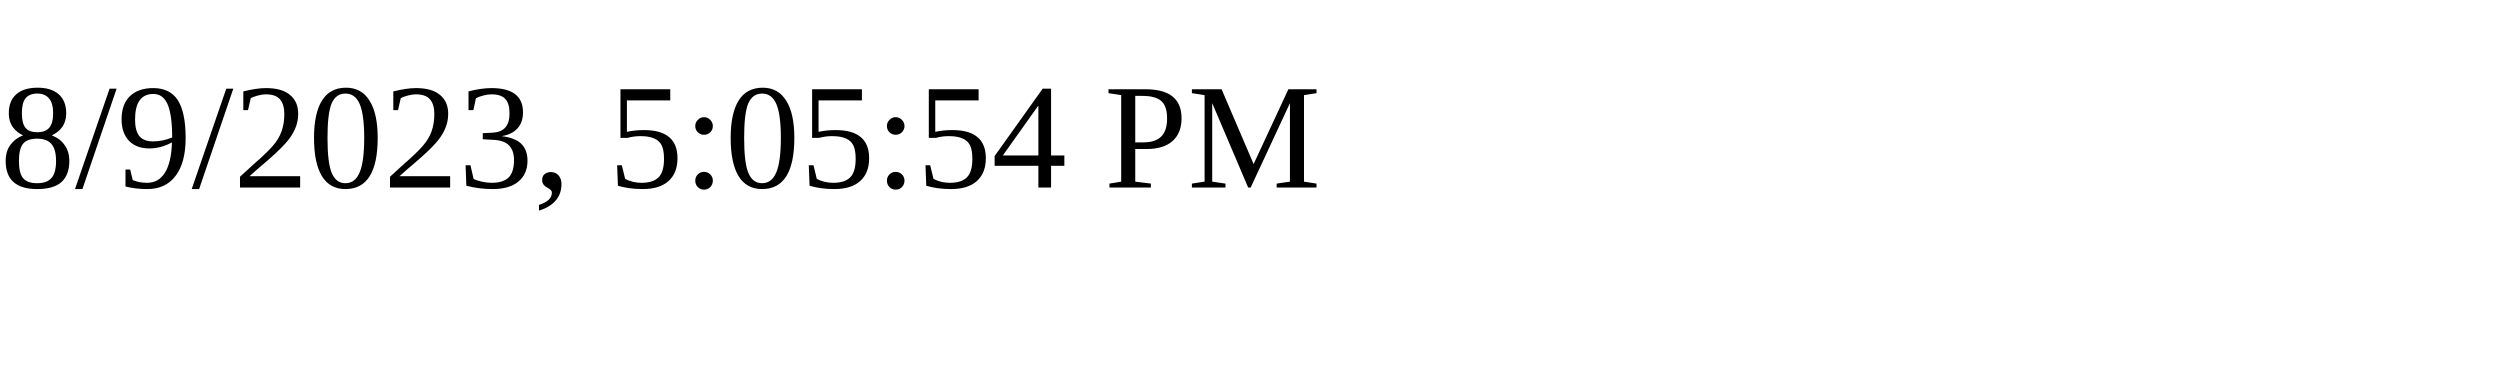
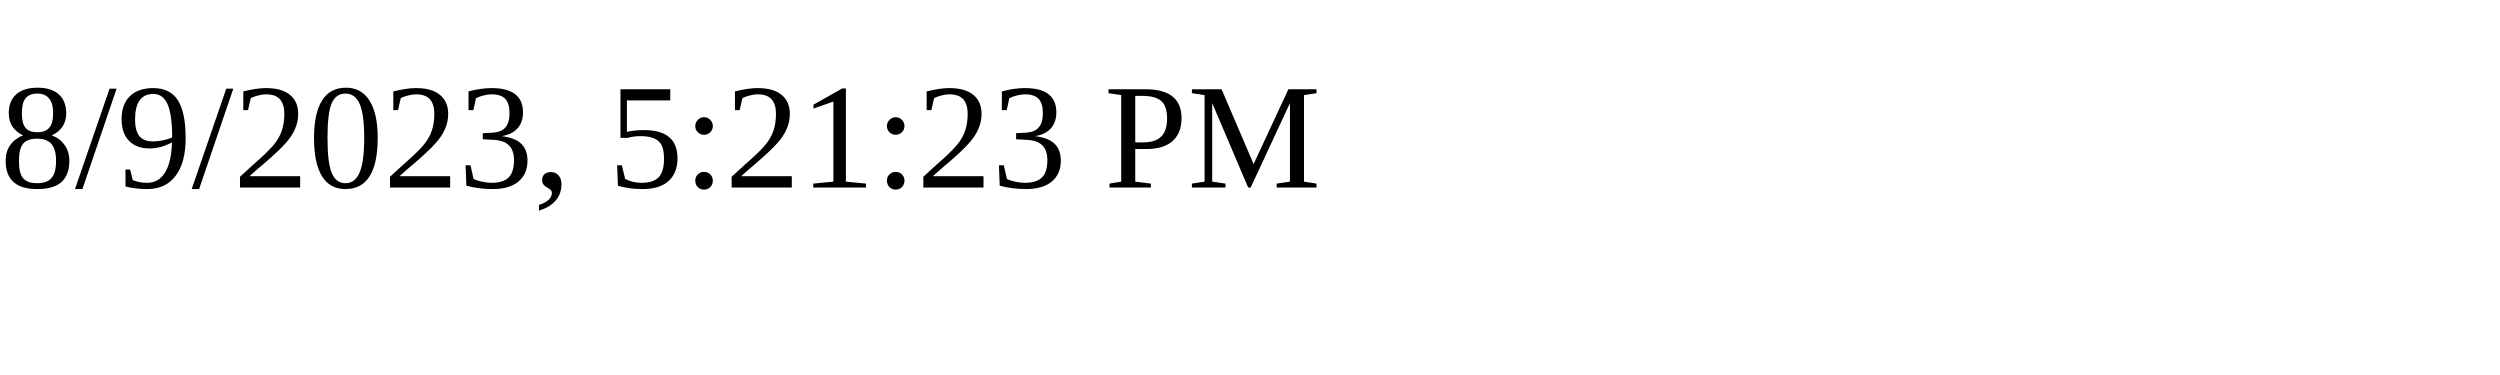
<svg xmlns="http://www.w3.org/2000/svg" height="30" width="200">
-   <text x="0" y="15">8/9/2023, 5:05:54 PM</text>
+   <text x="0" y="15">8/9/2023, 5:21:23 PM</text>
</svg>
